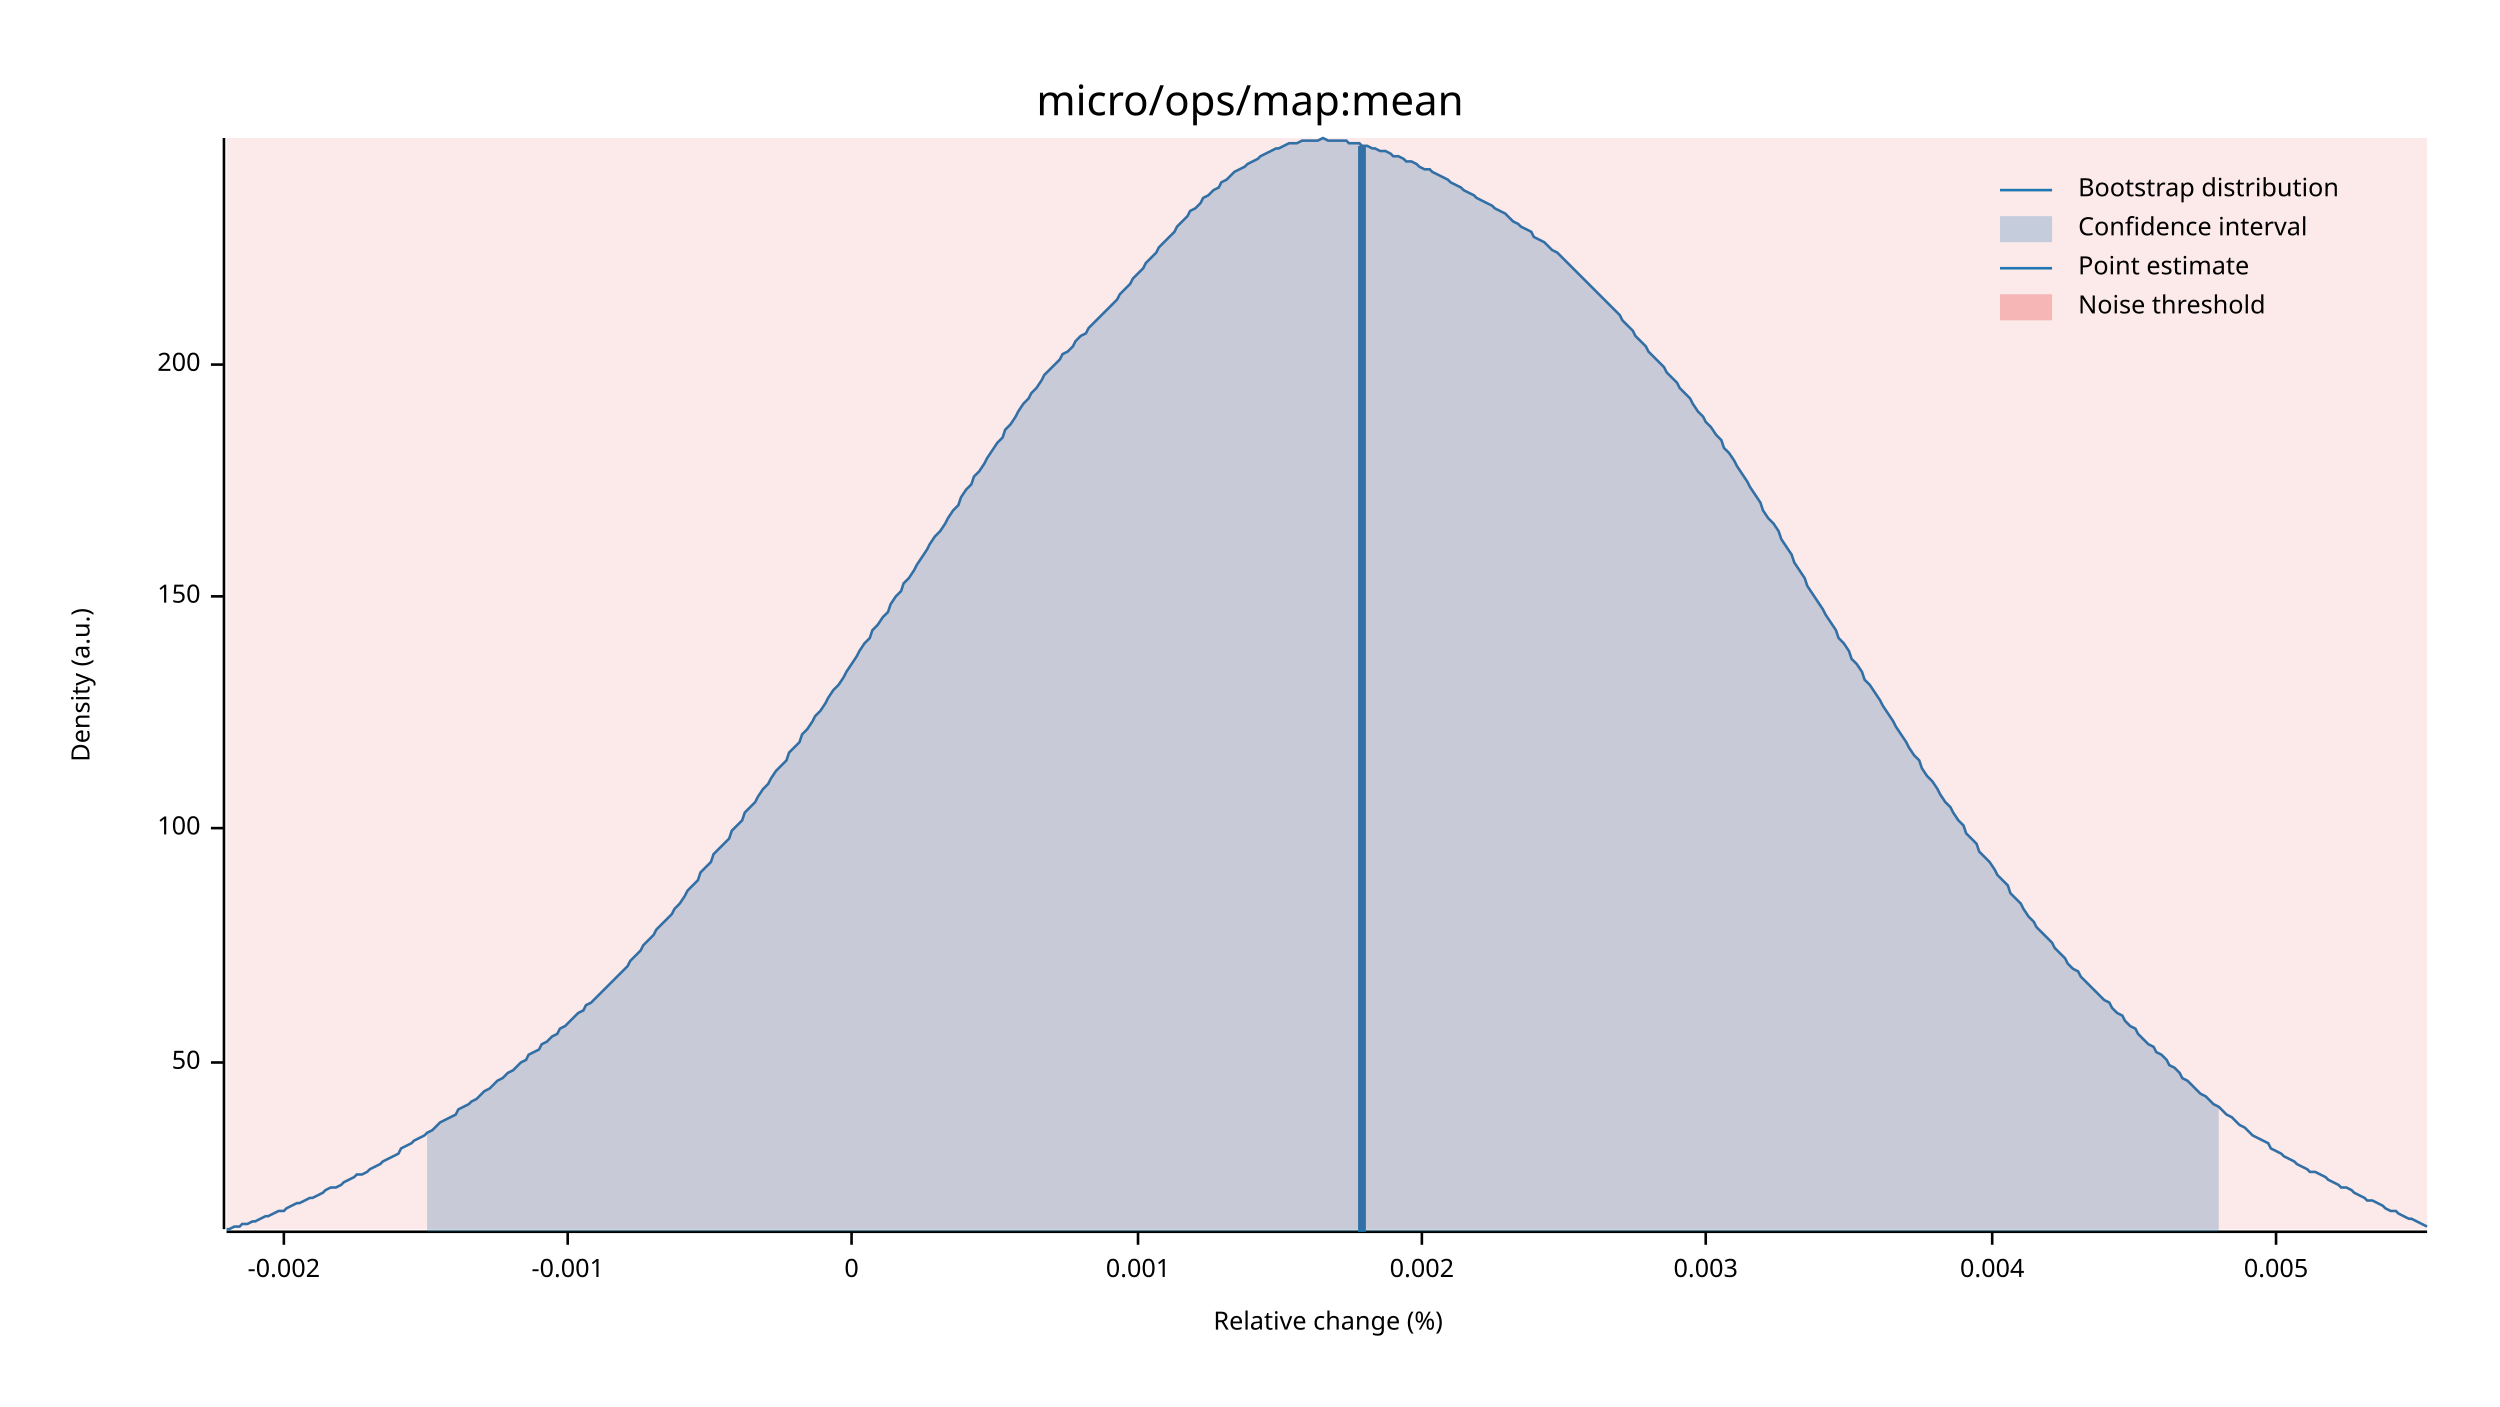
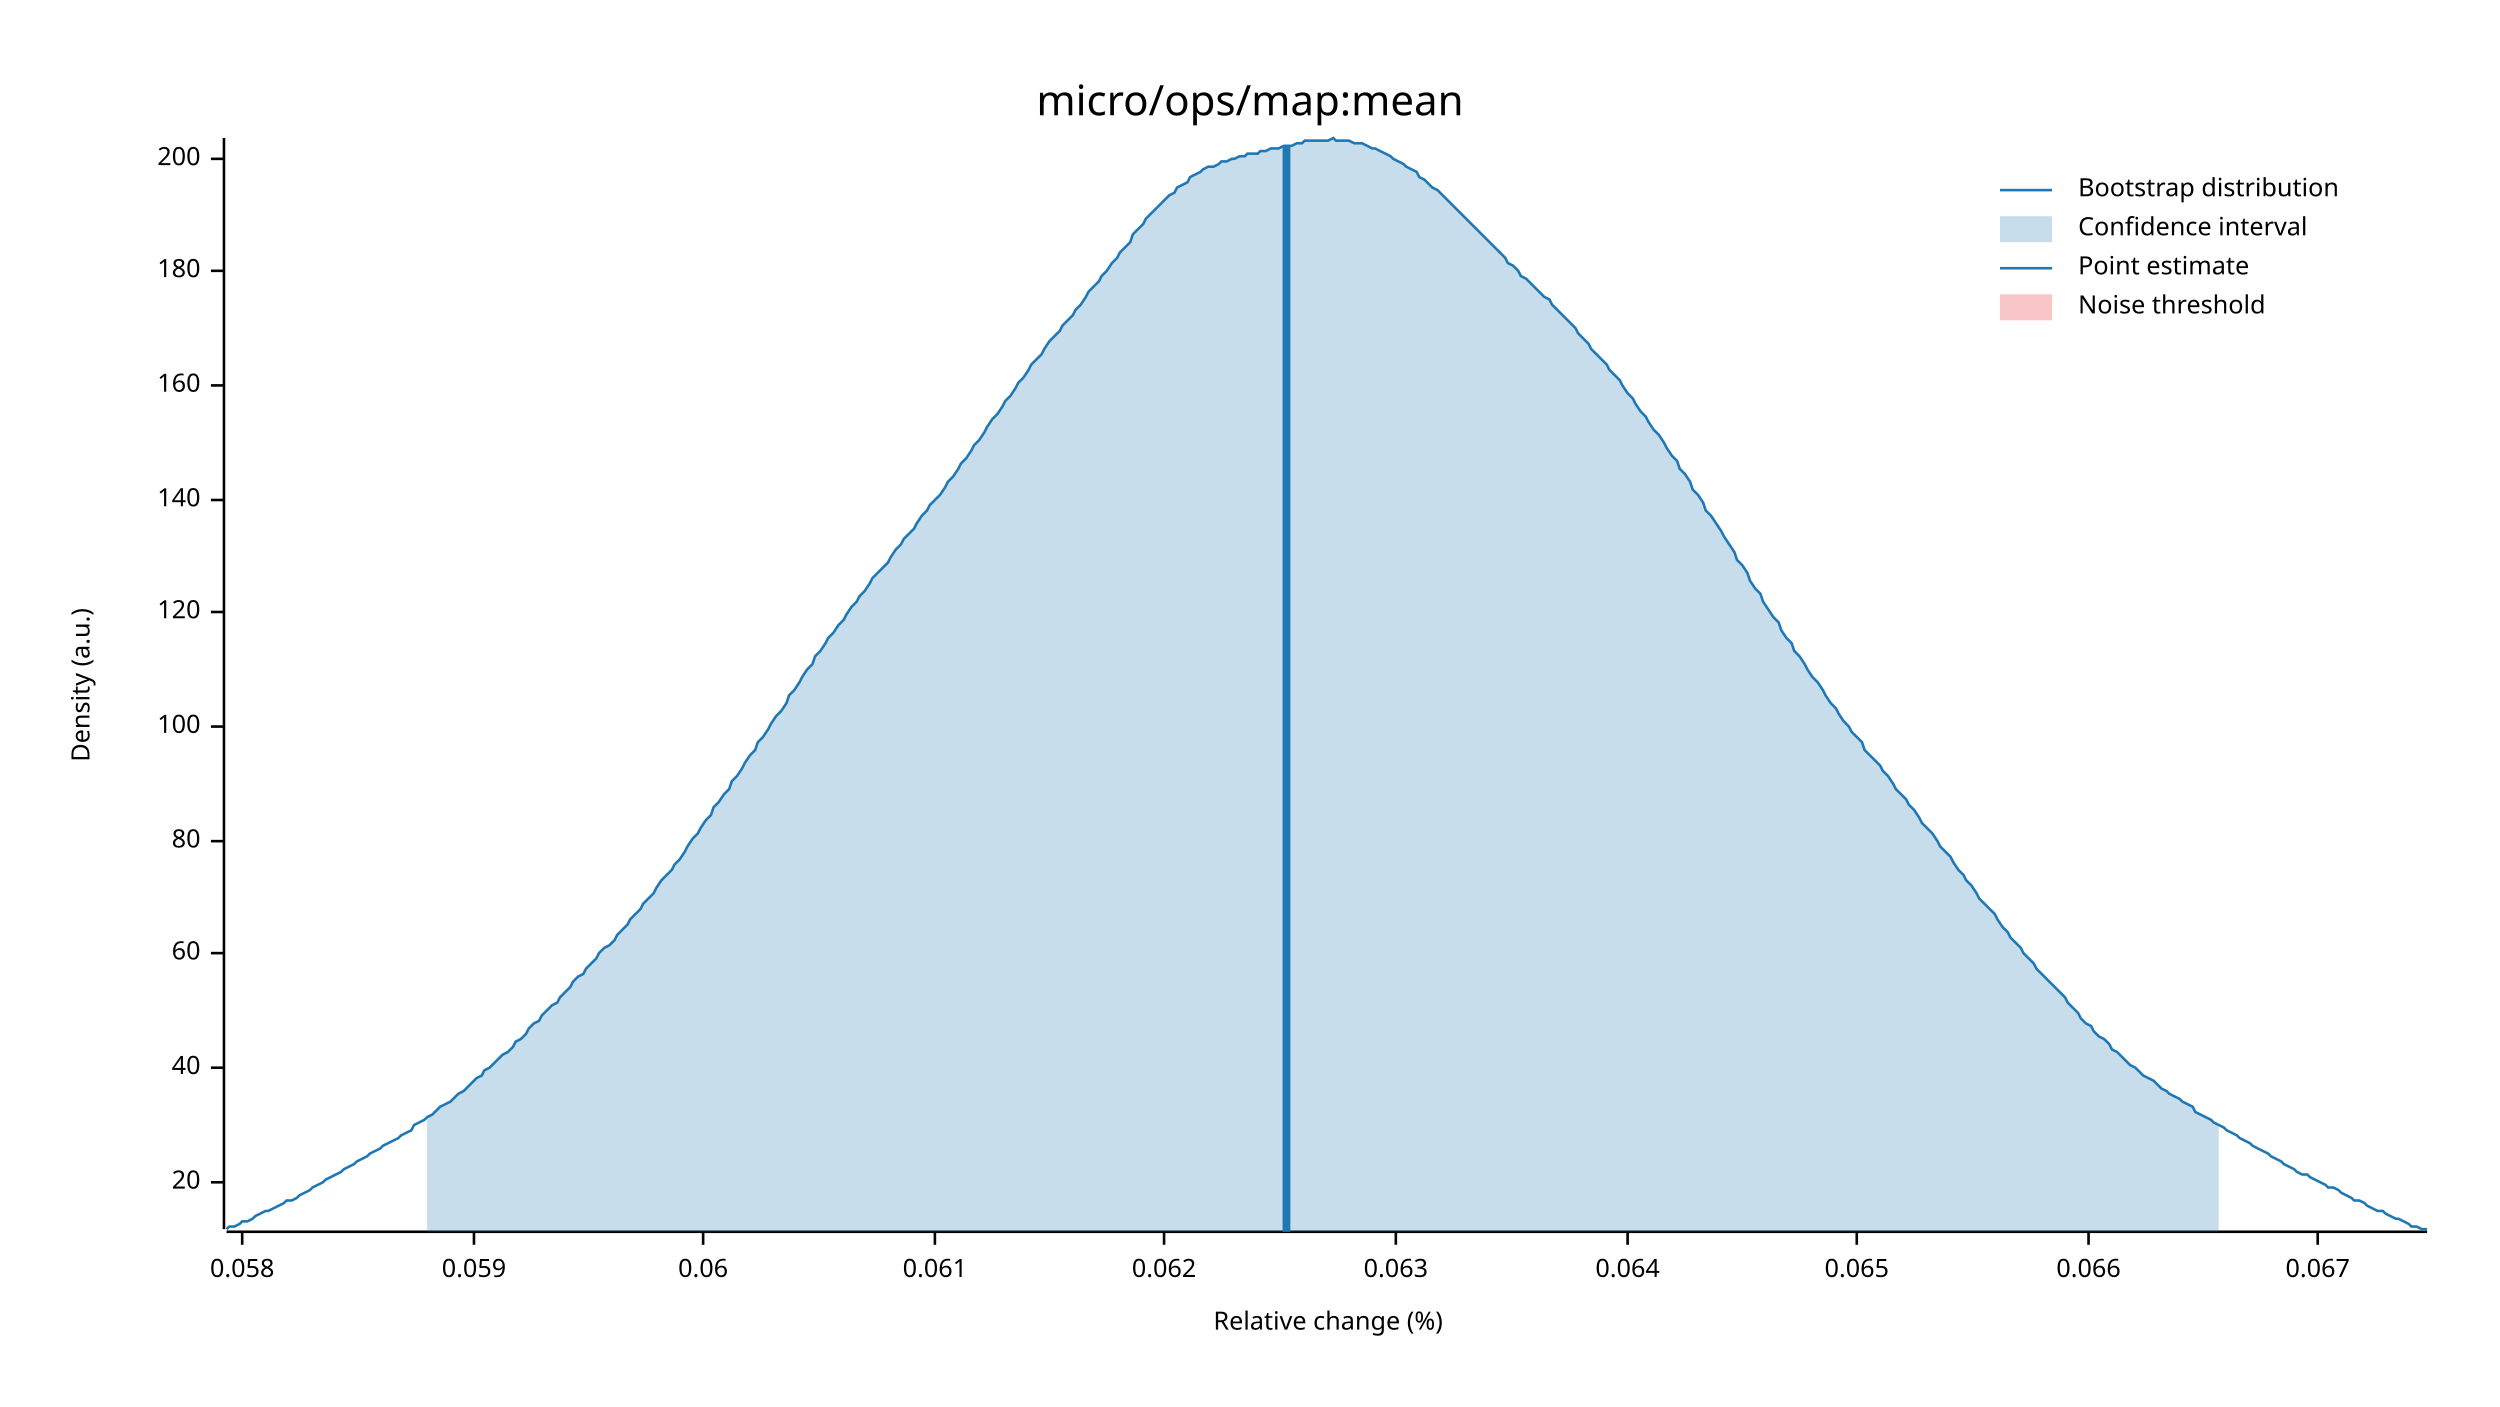
<svg xmlns="http://www.w3.org/2000/svg" width="960" height="540" viewBox="0 0 960 540">
  <text x="480" y="32" dy="0.76em" text-anchor="middle" font-family="sans-serif" font-size="16.129" opacity="1" fill="#000000">
micro/ops/map:mean
</text>
  <text x="27" y="263" dy="0.76em" text-anchor="middle" font-family="sans-serif" font-size="9.677" opacity="1" fill="#000000" transform="rotate(270, 27, 263)">
Density (a.u.)
</text>
  <text x="510" y="513" dy="-0.5ex" text-anchor="middle" font-family="sans-serif" font-size="9.677" opacity="1" fill="#000000">
Relative change (%)
</text>
  <polyline fill="none" opacity="1" stroke="#000000" stroke-width="1" points="86,53 86,472 " />
-   <text x="77" y="408" dy="0.5ex" text-anchor="end" font-family="sans-serif" font-size="9.677" opacity="1" fill="#000000">
- 50
+   <text x="77" y="454" dy="0.5ex" text-anchor="end" font-family="sans-serif" font-size="9.677" opacity="1" fill="#000000">
+ 20
</text>
-   <polyline fill="none" opacity="1" stroke="#000000" stroke-width="1" points="81,408 86,408 " />
-   <text x="77" y="318" dy="0.5ex" text-anchor="end" font-family="sans-serif" font-size="9.677" opacity="1" fill="#000000">
+   <polyline fill="none" opacity="1" stroke="#000000" stroke-width="1" points="81,454 86,454 " />
+   <text x="77" y="410" dy="0.5ex" text-anchor="end" font-family="sans-serif" font-size="9.677" opacity="1" fill="#000000">
+ 40
+ </text>
+   <polyline fill="none" opacity="1" stroke="#000000" stroke-width="1" points="81,410 86,410 " />
+   <text x="77" y="366" dy="0.5ex" text-anchor="end" font-family="sans-serif" font-size="9.677" opacity="1" fill="#000000">
+ 60
+ </text>
+   <polyline fill="none" opacity="1" stroke="#000000" stroke-width="1" points="81,366 86,366 " />
+   <text x="77" y="323" dy="0.5ex" text-anchor="end" font-family="sans-serif" font-size="9.677" opacity="1" fill="#000000">
+ 80
+ </text>
+   <polyline fill="none" opacity="1" stroke="#000000" stroke-width="1" points="81,323 86,323 " />
+   <text x="77" y="279" dy="0.5ex" text-anchor="end" font-family="sans-serif" font-size="9.677" opacity="1" fill="#000000">
100
</text>
-   <polyline fill="none" opacity="1" stroke="#000000" stroke-width="1" points="81,318 86,318 " />
-   <text x="77" y="229" dy="0.5ex" text-anchor="end" font-family="sans-serif" font-size="9.677" opacity="1" fill="#000000">
- 150
+   <polyline fill="none" opacity="1" stroke="#000000" stroke-width="1" points="81,279 86,279 " />
+   <text x="77" y="235" dy="0.5ex" text-anchor="end" font-family="sans-serif" font-size="9.677" opacity="1" fill="#000000">
+ 120
</text>
-   <polyline fill="none" opacity="1" stroke="#000000" stroke-width="1" points="81,229 86,229 " />
-   <text x="77" y="140" dy="0.5ex" text-anchor="end" font-family="sans-serif" font-size="9.677" opacity="1" fill="#000000">
+   <polyline fill="none" opacity="1" stroke="#000000" stroke-width="1" points="81,235 86,235 " />
+   <text x="77" y="192" dy="0.5ex" text-anchor="end" font-family="sans-serif" font-size="9.677" opacity="1" fill="#000000">
+ 140
+ </text>
+   <polyline fill="none" opacity="1" stroke="#000000" stroke-width="1" points="81,192 86,192 " />
+   <text x="77" y="148" dy="0.5ex" text-anchor="end" font-family="sans-serif" font-size="9.677" opacity="1" fill="#000000">
+ 160
+ </text>
+   <polyline fill="none" opacity="1" stroke="#000000" stroke-width="1" points="81,148 86,148 " />
+   <text x="77" y="104" dy="0.5ex" text-anchor="end" font-family="sans-serif" font-size="9.677" opacity="1" fill="#000000">
+ 180
+ </text>
+   <polyline fill="none" opacity="1" stroke="#000000" stroke-width="1" points="81,104 86,104 " />
+   <text x="77" y="61" dy="0.5ex" text-anchor="end" font-family="sans-serif" font-size="9.677" opacity="1" fill="#000000">
200
</text>
-   <polyline fill="none" opacity="1" stroke="#000000" stroke-width="1" points="81,140 86,140 " />
+   <polyline fill="none" opacity="1" stroke="#000000" stroke-width="1" points="81,61 86,61 " />
  <polyline fill="none" opacity="1" stroke="#000000" stroke-width="1" points="87,473 932,473 " />
-   <text x="109" y="483" dy="0.76em" text-anchor="middle" font-family="sans-serif" font-size="9.677" opacity="1" fill="#000000">
- -0.002
+   <text x="93" y="483" dy="0.76em" text-anchor="middle" font-family="sans-serif" font-size="9.677" opacity="1" fill="#000000">
+ 0.058
</text>
-   <polyline fill="none" opacity="1" stroke="#000000" stroke-width="1" points="109,473 109,478 " />
-   <text x="218" y="483" dy="0.76em" text-anchor="middle" font-family="sans-serif" font-size="9.677" opacity="1" fill="#000000">
- -0.001
+   <polyline fill="none" opacity="1" stroke="#000000" stroke-width="1" points="93,473 93,478 " />
+   <text x="182" y="483" dy="0.76em" text-anchor="middle" font-family="sans-serif" font-size="9.677" opacity="1" fill="#000000">
+ 0.059
</text>
-   <polyline fill="none" opacity="1" stroke="#000000" stroke-width="1" points="218,473 218,478 " />
-   <text x="327" y="483" dy="0.76em" text-anchor="middle" font-family="sans-serif" font-size="9.677" opacity="1" fill="#000000">
- 0
+   <polyline fill="none" opacity="1" stroke="#000000" stroke-width="1" points="182,473 182,478 " />
+   <text x="270" y="483" dy="0.76em" text-anchor="middle" font-family="sans-serif" font-size="9.677" opacity="1" fill="#000000">
+ 0.06
</text>
-   <polyline fill="none" opacity="1" stroke="#000000" stroke-width="1" points="327,473 327,478 " />
-   <text x="437" y="483" dy="0.76em" text-anchor="middle" font-family="sans-serif" font-size="9.677" opacity="1" fill="#000000">
- 0.001
+   <polyline fill="none" opacity="1" stroke="#000000" stroke-width="1" points="270,473 270,478 " />
+   <text x="359" y="483" dy="0.76em" text-anchor="middle" font-family="sans-serif" font-size="9.677" opacity="1" fill="#000000">
+ 0.061
</text>
-   <polyline fill="none" opacity="1" stroke="#000000" stroke-width="1" points="437,473 437,478 " />
-   <text x="546" y="483" dy="0.76em" text-anchor="middle" font-family="sans-serif" font-size="9.677" opacity="1" fill="#000000">
- 0.002
+   <polyline fill="none" opacity="1" stroke="#000000" stroke-width="1" points="359,473 359,478 " />
+   <text x="447" y="483" dy="0.76em" text-anchor="middle" font-family="sans-serif" font-size="9.677" opacity="1" fill="#000000">
+ 0.062
</text>
-   <polyline fill="none" opacity="1" stroke="#000000" stroke-width="1" points="546,473 546,478 " />
-   <text x="655" y="483" dy="0.76em" text-anchor="middle" font-family="sans-serif" font-size="9.677" opacity="1" fill="#000000">
- 0.003
+   <polyline fill="none" opacity="1" stroke="#000000" stroke-width="1" points="447,473 447,478 " />
+   <text x="536" y="483" dy="0.76em" text-anchor="middle" font-family="sans-serif" font-size="9.677" opacity="1" fill="#000000">
+ 0.063
</text>
-   <polyline fill="none" opacity="1" stroke="#000000" stroke-width="1" points="655,473 655,478 " />
-   <text x="765" y="483" dy="0.76em" text-anchor="middle" font-family="sans-serif" font-size="9.677" opacity="1" fill="#000000">
- 0.004
+   <polyline fill="none" opacity="1" stroke="#000000" stroke-width="1" points="536,473 536,478 " />
+   <text x="625" y="483" dy="0.76em" text-anchor="middle" font-family="sans-serif" font-size="9.677" opacity="1" fill="#000000">
+ 0.064
</text>
-   <polyline fill="none" opacity="1" stroke="#000000" stroke-width="1" points="765,473 765,478 " />
-   <text x="874" y="483" dy="0.76em" text-anchor="middle" font-family="sans-serif" font-size="9.677" opacity="1" fill="#000000">
- 0.005
+   <polyline fill="none" opacity="1" stroke="#000000" stroke-width="1" points="625,473 625,478 " />
+   <text x="713" y="483" dy="0.76em" text-anchor="middle" font-family="sans-serif" font-size="9.677" opacity="1" fill="#000000">
+ 0.065
</text>
-   <polyline fill="none" opacity="1" stroke="#000000" stroke-width="1" points="874,473 874,478 " />
-   <polyline fill="none" opacity="1" stroke="#1F78B4" stroke-width="1" points="87,472 88,472 90,471 92,471 93,470 95,470 97,469 98,469 100,468 102,467 103,467 105,466 107,465 109,465 110,464 112,463 114,462 115,462 117,461 119,460 120,460 122,459 124,458 125,457 127,456 129,456 131,455 132,454 134,453 136,452 137,451 139,451 141,450 142,449 144,448 146,447 147,446 149,445 151,444 153,443 154,441 156,440 158,439 159,438 161,437 163,436 164,435 166,434 168,432 169,431 171,430 173,429 175,428 176,426 178,425 180,424 181,423 183,422 185,420 186,419 188,418 190,416 191,415 193,414 195,412 197,411 198,410 200,408 202,407 203,405 205,404 207,403 208,401 210,400 212,398 214,397 215,395 217,394 219,392 220,391 222,389 224,388 225,386 227,385 229,383 230,382 232,380 234,378 236,376 237,375 239,373 241,371 242,369 244,367 246,365 247,363 249,361 251,359 252,357 254,355 256,353 258,351 259,349 261,347 263,344 264,342 266,340 268,338 269,335 271,333 273,331 274,328 276,326 278,324 280,322 281,319 283,317 285,315 286,312 288,310 290,308 291,306 293,303 295,301 296,299 298,296 300,294 302,292 303,289 305,287 307,285 308,282 310,280 312,277 313,275 315,273 317,270 318,268 320,265 322,263 324,260 325,258 327,255 329,252 330,250 332,247 334,245 335,242 337,240 339,237 341,235 342,232 344,229 346,227 347,224 349,222 351,219 352,217 354,214 356,211 357,209 359,206 361,204 363,201 364,199 366,196 368,194 369,191 371,188 373,186 374,183 376,181 378,178 379,176 381,173 383,170 385,168 386,165 388,163 390,160 391,158 393,155 395,153 396,151 398,149 400,146 401,144 403,142 405,140 407,138 408,136 410,135 412,133 413,131 415,129 417,128 418,126 420,124 422,122 423,121 425,119 427,117 429,115 430,113 432,111 434,109 435,107 437,105 439,103 440,101 442,99 444,97 445,95 447,93 449,91 451,89 452,87 454,85 456,83 457,81 459,80 461,78 462,76 464,75 466,73 468,72 469,70 471,69 473,67 474,66 476,65 478,64 479,63 481,62 483,61 484,60 486,59 488,58 490,57 491,57 493,56 495,55 496,55 498,55 500,54 501,54 503,54 505,54 506,54 508,53 510,54 512,54 513,54 515,54 517,54 518,55 520,55 522,55 523,56 525,56 527,57 528,57 530,58 532,58 534,59 535,60 537,60 539,61 540,62 542,62 544,63 545,64 547,65 549,65 550,66 552,67 554,68 556,69 557,70 559,71 561,72 562,73 564,74 566,75 567,76 569,77 571,78 573,79 574,80 576,81 578,82 579,83 581,85 583,86 584,87 586,88 588,89 589,91 591,92 593,93 595,95 596,96 598,97 600,99 601,100 603,102 605,104 606,105 608,107 610,109 611,110 613,112 615,114 617,116 618,117 620,119 622,121 623,123 625,125 627,127 628,129 630,131 632,133 633,135 635,137 637,139 639,141 640,143 642,145 644,147 645,149 647,151 649,153 650,155 652,158 654,160 655,162 657,164 659,167 661,169 662,172 664,174 666,177 667,179 669,182 671,185 672,187 674,190 676,193 677,196 679,199 681,201 683,204 684,207 686,210 688,213 689,216 691,219 693,222 694,225 696,228 698,231 700,234 701,236 703,239 705,242 706,245 708,247 710,250 711,253 713,255 715,258 716,261 718,263 720,266 722,269 723,271 725,274 727,277 728,279 730,282 732,285 733,287 735,290 737,292 738,295 740,298 742,300 744,303 745,305 747,308 749,310 750,312 752,315 754,317 755,320 757,322 759,324 760,327 762,329 764,331 766,334 767,336 769,338 771,340 772,343 774,345 776,347 777,349 779,352 781,354 782,356 784,358 786,360 788,362 789,364 791,366 793,368 794,370 796,372 798,373 799,375 801,377 803,379 804,380 806,382 808,384 810,385 811,387 813,389 815,390 816,392 818,394 820,395 821,397 823,399 825,401 827,402 828,404 830,405 832,407 833,409 835,410 837,412 838,414 840,415 842,417 843,418 845,420 847,421 849,423 850,424 852,425 854,427 855,428 857,429 859,431 860,432 862,433 864,435 865,436 867,437 869,438 871,439 872,441 874,442 876,443 877,444 879,445 881,446 882,447 884,448 886,449 887,450 889,450 891,451 893,452 894,453 896,454 898,455 899,456 901,456 903,457 904,458 906,459 908,460 909,461 911,461 913,462 915,463 916,464 918,465 920,465 921,466 923,467 925,468 926,468 928,469 930,470 932,471 " />
-   <polygon opacity="0.25" fill="#1F78B4" points="164,435 166,434 168,432 169,431 171,430 173,429 175,428 176,426 178,425 180,424 181,423 183,422 185,420 186,419 188,418 190,416 191,415 193,414 195,412 197,411 198,410 200,408 202,407 203,405 205,404 207,403 208,401 210,400 212,398 214,397 215,395 217,394 219,392 220,391 222,389 224,388 225,386 227,385 229,383 230,382 232,380 234,378 236,376 237,375 239,373 241,371 242,369 244,367 246,365 247,363 249,361 251,359 252,357 254,355 256,353 258,351 259,349 261,347 263,344 264,342 266,340 268,338 269,335 271,333 273,331 274,328 276,326 278,324 280,322 281,319 283,317 285,315 286,312 288,310 290,308 291,306 293,303 295,301 296,299 298,296 300,294 302,292 303,289 305,287 307,285 308,282 310,280 312,277 313,275 315,273 317,270 318,268 320,265 322,263 324,260 325,258 327,255 329,252 330,250 332,247 334,245 335,242 337,240 339,237 341,235 342,232 344,229 346,227 347,224 349,222 351,219 352,217 354,214 356,211 357,209 359,206 361,204 363,201 364,199 366,196 368,194 369,191 371,188 373,186 374,183 376,181 378,178 379,176 381,173 383,170 385,168 386,165 388,163 390,160 391,158 393,155 395,153 396,151 398,149 400,146 401,144 403,142 405,140 407,138 408,136 410,135 412,133 413,131 415,129 417,128 418,126 420,124 422,122 423,121 425,119 427,117 429,115 430,113 432,111 434,109 435,107 437,105 439,103 440,101 442,99 444,97 445,95 447,93 449,91 451,89 452,87 454,85 456,83 457,81 459,80 461,78 462,76 464,75 466,73 468,72 469,70 471,69 473,67 474,66 476,65 478,64 479,63 481,62 483,61 484,60 486,59 488,58 490,57 491,57 493,56 495,55 496,55 498,55 500,54 501,54 503,54 505,54 506,54 508,53 510,54 512,54 513,54 515,54 517,54 518,55 520,55 522,55 523,56 525,56 527,57 528,57 530,58 532,58 534,59 535,60 537,60 539,61 540,62 542,62 544,63 545,64 547,65 549,65 550,66 552,67 554,68 556,69 557,70 559,71 561,72 562,73 564,74 566,75 567,76 569,77 571,78 573,79 574,80 576,81 578,82 579,83 581,85 583,86 584,87 586,88 588,89 589,91 591,92 593,93 595,95 596,96 598,97 600,99 601,100 603,102 605,104 606,105 608,107 610,109 611,110 613,112 615,114 617,116 618,117 620,119 622,121 623,123 625,125 627,127 628,129 630,131 632,133 633,135 635,137 637,139 639,141 640,143 642,145 644,147 645,149 647,151 649,153 650,155 652,158 654,160 655,162 657,164 659,167 661,169 662,172 664,174 666,177 667,179 669,182 671,185 672,187 674,190 676,193 677,196 679,199 681,201 683,204 684,207 686,210 688,213 689,216 691,219 693,222 694,225 696,228 698,231 700,234 701,236 703,239 705,242 706,245 708,247 710,250 711,253 713,255 715,258 716,261 718,263 720,266 722,269 723,271 725,274 727,277 728,279 730,282 732,285 733,287 735,290 737,292 738,295 740,298 742,300 744,303 745,305 747,308 749,310 750,312 752,315 754,317 755,320 757,322 759,324 760,327 762,329 764,331 766,334 767,336 769,338 771,340 772,343 774,345 776,347 777,349 779,352 781,354 782,356 784,358 786,360 788,362 789,364 791,366 793,368 794,370 796,372 798,373 799,375 801,377 803,379 804,380 806,382 808,384 810,385 811,387 813,389 815,390 816,392 818,394 820,395 821,397 823,399 825,401 827,402 828,404 830,405 832,407 833,409 835,410 837,412 838,414 840,415 842,417 843,418 845,420 847,421 849,423 850,424 852,425 852,473 164,473 " />
-   <polyline fill="none" opacity="1" stroke="#1F78B4" stroke-width="3" points="523,473 523,56 " />
-   <rect x="87" y="53" width="845" height="419" opacity="0.1" fill="#E31A1C" stroke="none" />
+   <polyline fill="none" opacity="1" stroke="#000000" stroke-width="1" points="713,473 713,478 " />
+   <text x="802" y="483" dy="0.76em" text-anchor="middle" font-family="sans-serif" font-size="9.677" opacity="1" fill="#000000">
+ 0.066
+ </text>
+   <polyline fill="none" opacity="1" stroke="#000000" stroke-width="1" points="802,473 802,478 " />
+   <text x="890" y="483" dy="0.76em" text-anchor="middle" font-family="sans-serif" font-size="9.677" opacity="1" fill="#000000">
+ 0.067
+ </text>
+   <polyline fill="none" opacity="1" stroke="#000000" stroke-width="1" points="890,473 890,478 " />
+   <polyline fill="none" opacity="1" stroke="#1F78B4" stroke-width="1" points="87,472 88,471 90,471 92,470 93,469 95,469 97,468 98,467 100,466 102,465 103,465 105,464 107,463 109,462 110,461 112,461 114,460 115,459 117,458 119,457 120,456 122,455 124,454 125,453 127,452 129,451 131,450 132,449 134,448 136,447 137,446 139,445 141,444 142,443 144,442 146,441 147,440 149,439 151,438 153,437 154,436 156,435 158,434 159,432 161,431 163,430 164,429 166,428 168,426 169,425 171,424 173,423 175,421 176,420 178,419 180,417 181,416 183,414 185,413 186,411 188,410 190,408 191,407 193,405 195,404 197,402 198,400 200,399 202,397 203,395 205,393 207,392 208,390 210,388 212,386 214,385 215,383 217,381 219,379 220,377 222,375 224,374 225,372 227,370 229,368 230,366 232,364 234,363 236,361 237,359 239,357 241,355 242,353 244,351 246,349 247,347 249,345 251,343 252,341 254,338 256,336 258,334 259,332 261,330 263,327 264,325 266,322 268,320 269,318 271,315 273,313 274,310 276,308 278,305 280,303 281,300 283,298 285,295 286,293 288,290 290,288 291,285 293,283 295,280 296,278 298,275 300,273 302,270 303,267 305,265 307,262 308,260 310,257 312,255 313,252 315,250 317,247 318,245 320,243 322,240 324,238 325,236 327,233 329,231 330,229 332,227 334,224 335,222 337,220 339,218 341,216 342,214 344,211 346,209 347,207 349,205 351,203 352,201 354,198 356,196 357,194 359,192 361,190 363,187 364,185 366,183 368,180 369,178 371,176 373,173 374,171 376,169 378,166 379,164 381,161 383,159 385,156 386,154 388,152 390,149 391,147 393,145 395,142 396,140 398,138 400,136 401,134 403,131 405,129 407,127 408,125 410,123 412,121 413,119 415,117 417,114 418,112 420,110 422,108 423,106 425,104 427,101 429,99 430,97 432,95 434,93 435,90 437,88 439,86 440,84 442,82 444,80 445,79 447,77 449,75 451,74 452,72 454,71 456,70 457,68 459,67 461,66 462,65 464,64 466,64 468,63 469,62 471,62 473,61 474,61 476,60 478,60 479,59 481,59 483,59 484,58 486,58 488,57 490,57 491,57 493,56 495,56 496,56 498,55 500,55 501,54 503,54 505,54 506,54 508,54 510,54 512,53 513,54 515,54 517,54 518,54 520,55 522,55 523,55 525,56 527,57 528,57 530,58 532,59 534,60 535,61 537,62 539,63 540,64 542,65 544,66 545,68 547,69 549,71 550,72 552,73 554,75 556,77 557,78 559,80 561,82 562,83 564,85 566,87 567,88 569,90 571,92 573,94 574,95 576,97 578,99 579,101 581,102 583,104 584,106 586,107 588,109 589,110 591,112 593,114 595,115 596,117 598,119 600,121 601,122 603,124 605,126 606,128 608,130 610,132 611,134 613,136 615,138 617,140 618,142 620,144 622,146 623,148 625,151 627,153 628,155 630,158 632,160 633,162 635,165 637,167 639,170 640,172 642,175 644,177 645,180 647,182 649,185 650,188 652,190 654,193 655,196 657,198 659,201 661,204 662,206 664,209 666,212 667,215 669,217 671,220 672,223 674,226 676,228 677,231 679,234 681,237 683,239 684,242 686,245 688,247 689,250 691,252 693,255 694,257 696,260 698,262 700,265 701,267 703,270 705,272 706,274 708,277 710,279 711,281 713,283 715,285 716,288 718,290 720,292 722,294 723,296 725,298 727,301 728,303 730,305 732,307 733,309 735,311 737,314 738,316 740,318 742,320 744,323 745,325 747,327 749,329 750,331 752,334 754,336 755,338 757,340 759,343 760,345 762,347 764,349 766,351 767,353 769,356 771,358 772,360 774,362 776,364 777,366 779,368 781,370 782,372 784,374 786,376 788,378 789,379 791,381 793,383 794,385 796,387 798,389 799,391 801,393 803,394 804,396 806,398 808,399 810,401 811,403 813,404 815,406 816,407 818,409 820,410 821,411 823,413 825,414 827,415 828,416 830,418 832,419 833,420 835,421 837,422 838,423 840,424 842,425 843,427 845,428 847,429 849,430 850,431 852,432 854,433 855,434 857,435 859,436 860,437 862,438 864,439 865,440 867,441 869,442 871,443 872,444 874,445 876,446 877,447 879,448 881,449 882,450 884,451 886,451 887,452 889,453 891,454 893,455 894,456 896,456 898,457 899,458 901,459 903,460 904,461 906,461 908,462 909,463 911,464 913,465 915,465 916,466 918,467 920,468 921,468 923,469 925,470 926,471 928,471 930,472 932,472 " />
+   <polygon opacity="0.25" fill="#1F78B4" points="164,429 166,428 168,426 169,425 171,424 173,423 175,421 176,420 178,419 180,417 181,416 183,414 185,413 186,411 188,410 190,408 191,407 193,405 195,404 197,402 198,400 200,399 202,397 203,395 205,393 207,392 208,390 210,388 212,386 214,385 215,383 217,381 219,379 220,377 222,375 224,374 225,372 227,370 229,368 230,366 232,364 234,363 236,361 237,359 239,357 241,355 242,353 244,351 246,349 247,347 249,345 251,343 252,341 254,338 256,336 258,334 259,332 261,330 263,327 264,325 266,322 268,320 269,318 271,315 273,313 274,310 276,308 278,305 280,303 281,300 283,298 285,295 286,293 288,290 290,288 291,285 293,283 295,280 296,278 298,275 300,273 302,270 303,267 305,265 307,262 308,260 310,257 312,255 313,252 315,250 317,247 318,245 320,243 322,240 324,238 325,236 327,233 329,231 330,229 332,227 334,224 335,222 337,220 339,218 341,216 342,214 344,211 346,209 347,207 349,205 351,203 352,201 354,198 356,196 357,194 359,192 361,190 363,187 364,185 366,183 368,180 369,178 371,176 373,173 374,171 376,169 378,166 379,164 381,161 383,159 385,156 386,154 388,152 390,149 391,147 393,145 395,142 396,140 398,138 400,136 401,134 403,131 405,129 407,127 408,125 410,123 412,121 413,119 415,117 417,114 418,112 420,110 422,108 423,106 425,104 427,101 429,99 430,97 432,95 434,93 435,90 437,88 439,86 440,84 442,82 444,80 445,79 447,77 449,75 451,74 452,72 454,71 456,70 457,68 459,67 461,66 462,65 464,64 466,64 468,63 469,62 471,62 473,61 474,61 476,60 478,60 479,59 481,59 483,59 484,58 486,58 488,57 490,57 491,57 493,56 495,56 496,56 498,55 500,55 501,54 503,54 505,54 506,54 508,54 510,54 512,53 513,54 515,54 517,54 518,54 520,55 522,55 523,55 525,56 527,57 528,57 530,58 532,59 534,60 535,61 537,62 539,63 540,64 542,65 544,66 545,68 547,69 549,71 550,72 552,73 554,75 556,77 557,78 559,80 561,82 562,83 564,85 566,87 567,88 569,90 571,92 573,94 574,95 576,97 578,99 579,101 581,102 583,104 584,106 586,107 588,109 589,110 591,112 593,114 595,115 596,117 598,119 600,121 601,122 603,124 605,126 606,128 608,130 610,132 611,134 613,136 615,138 617,140 618,142 620,144 622,146 623,148 625,151 627,153 628,155 630,158 632,160 633,162 635,165 637,167 639,170 640,172 642,175 644,177 645,180 647,182 649,185 650,188 652,190 654,193 655,196 657,198 659,201 661,204 662,206 664,209 666,212 667,215 669,217 671,220 672,223 674,226 676,228 677,231 679,234 681,237 683,239 684,242 686,245 688,247 689,250 691,252 693,255 694,257 696,260 698,262 700,265 701,267 703,270 705,272 706,274 708,277 710,279 711,281 713,283 715,285 716,288 718,290 720,292 722,294 723,296 725,298 727,301 728,303 730,305 732,307 733,309 735,311 737,314 738,316 740,318 742,320 744,323 745,325 747,327 749,329 750,331 752,334 754,336 755,338 757,340 759,343 760,345 762,347 764,349 766,351 767,353 769,356 771,358 772,360 774,362 776,364 777,366 779,368 781,370 782,372 784,374 786,376 788,378 789,379 791,381 793,383 794,385 796,387 798,389 799,391 801,393 803,394 804,396 806,398 808,399 810,401 811,403 813,404 815,406 816,407 818,409 820,410 821,411 823,413 825,414 827,415 828,416 830,418 832,419 833,420 835,421 837,422 838,423 840,424 842,425 843,427 845,428 847,429 849,430 850,431 852,432 852,473 164,473 " />
+   <polyline fill="none" opacity="1" stroke="#1F78B4" stroke-width="3" points="494,473 494,56 " />
+   <rect x="509" y="53" width="0" height="419" opacity="0.1" fill="#E31A1C" stroke="none" />
  <text x="798" y="68" dy="0.76em" text-anchor="start" font-family="sans-serif" font-size="9.677" opacity="1" fill="#000000">
Bootstrap distribution
</text>
  <text x="798" y="83" dy="0.76em" text-anchor="start" font-family="sans-serif" font-size="9.677" opacity="1" fill="#000000">
Confidence interval
</text>
  <text x="798" y="98" dy="0.76em" text-anchor="start" font-family="sans-serif" font-size="9.677" opacity="1" fill="#000000">
Point estimate
</text>
  <text x="798" y="113" dy="0.76em" text-anchor="start" font-family="sans-serif" font-size="9.677" opacity="1" fill="#000000">
Noise threshold
</text>
  <polyline fill="none" opacity="1" stroke="#1F78B4" stroke-width="1" points="768,73 788,73 " />
  <rect x="768" y="83" width="20" height="10" opacity="0.25" fill="#1F78B4" stroke="none" />
  <polyline fill="none" opacity="1" stroke="#1F78B4" stroke-width="1" points="768,103 788,103 " />
  <rect x="768" y="113" width="20" height="10" opacity="0.25" fill="#E31A1C" stroke="none" />
</svg>
